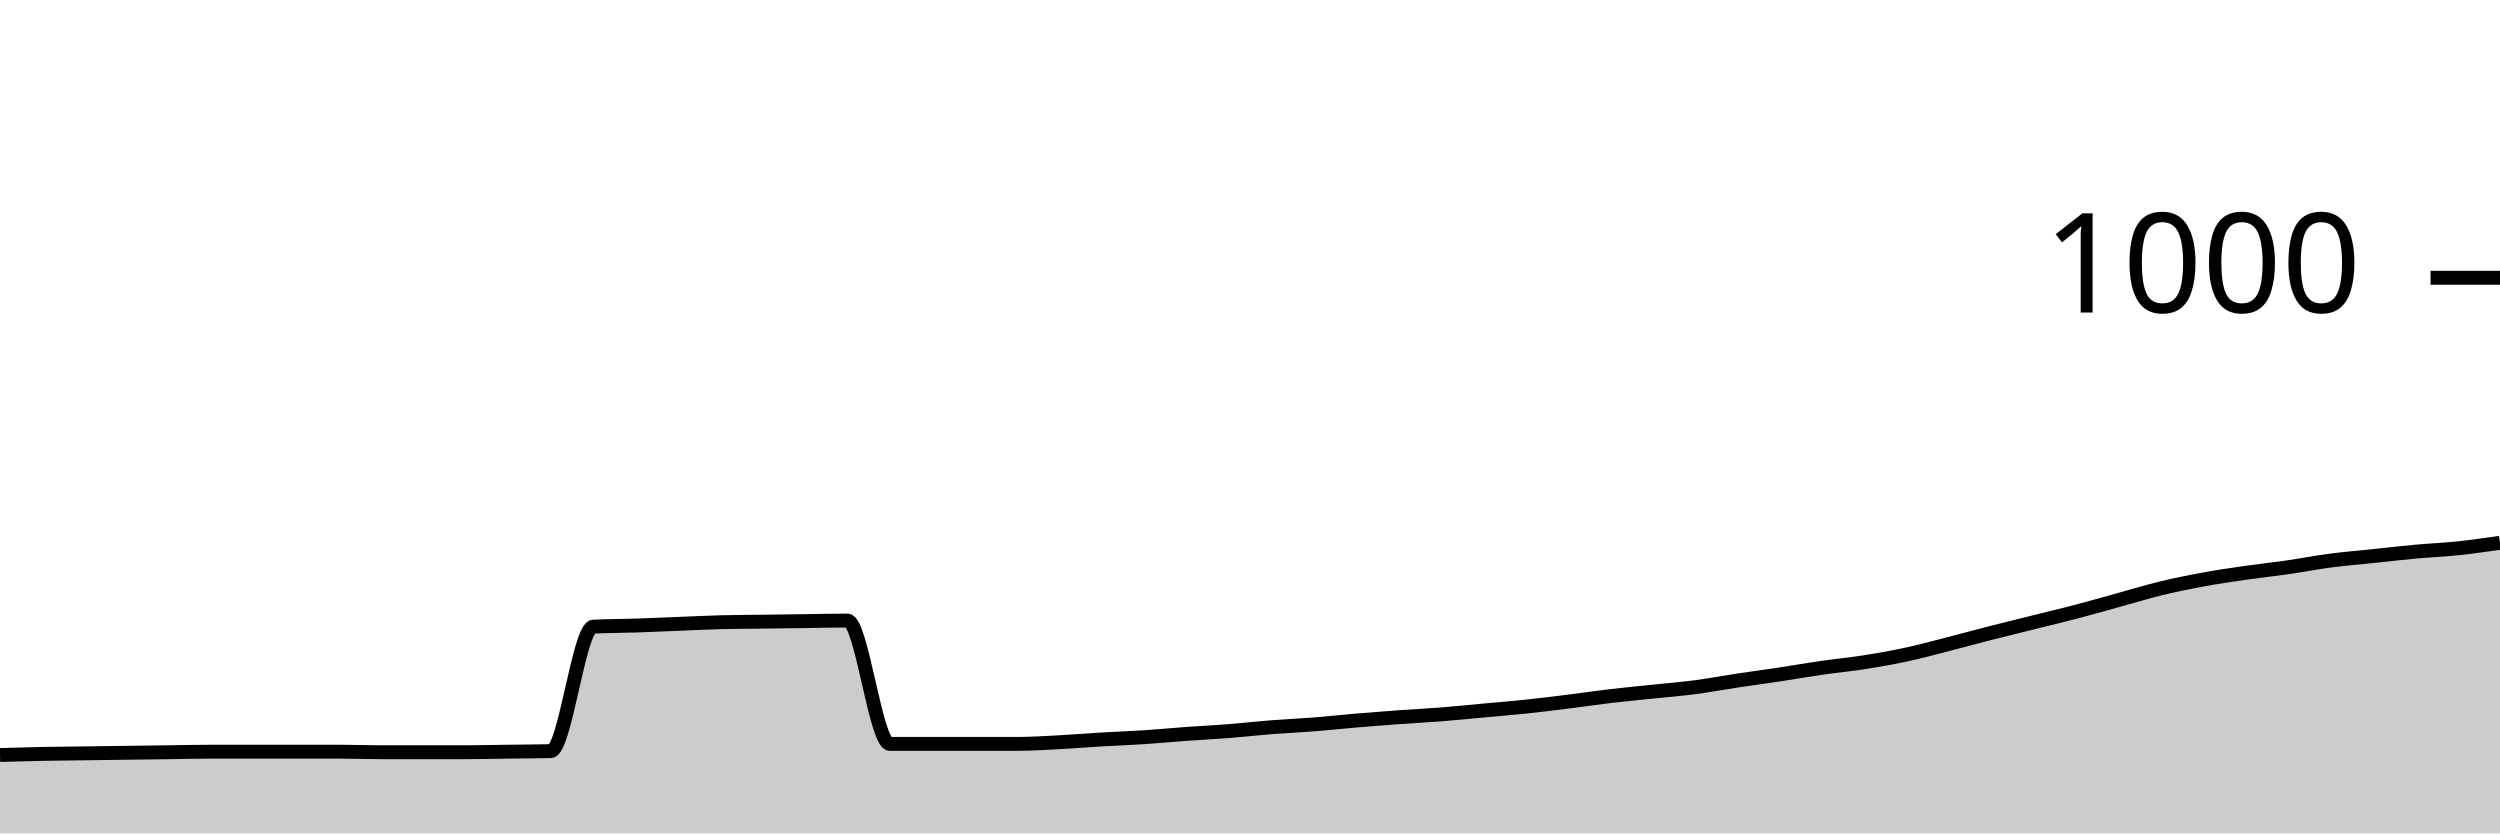
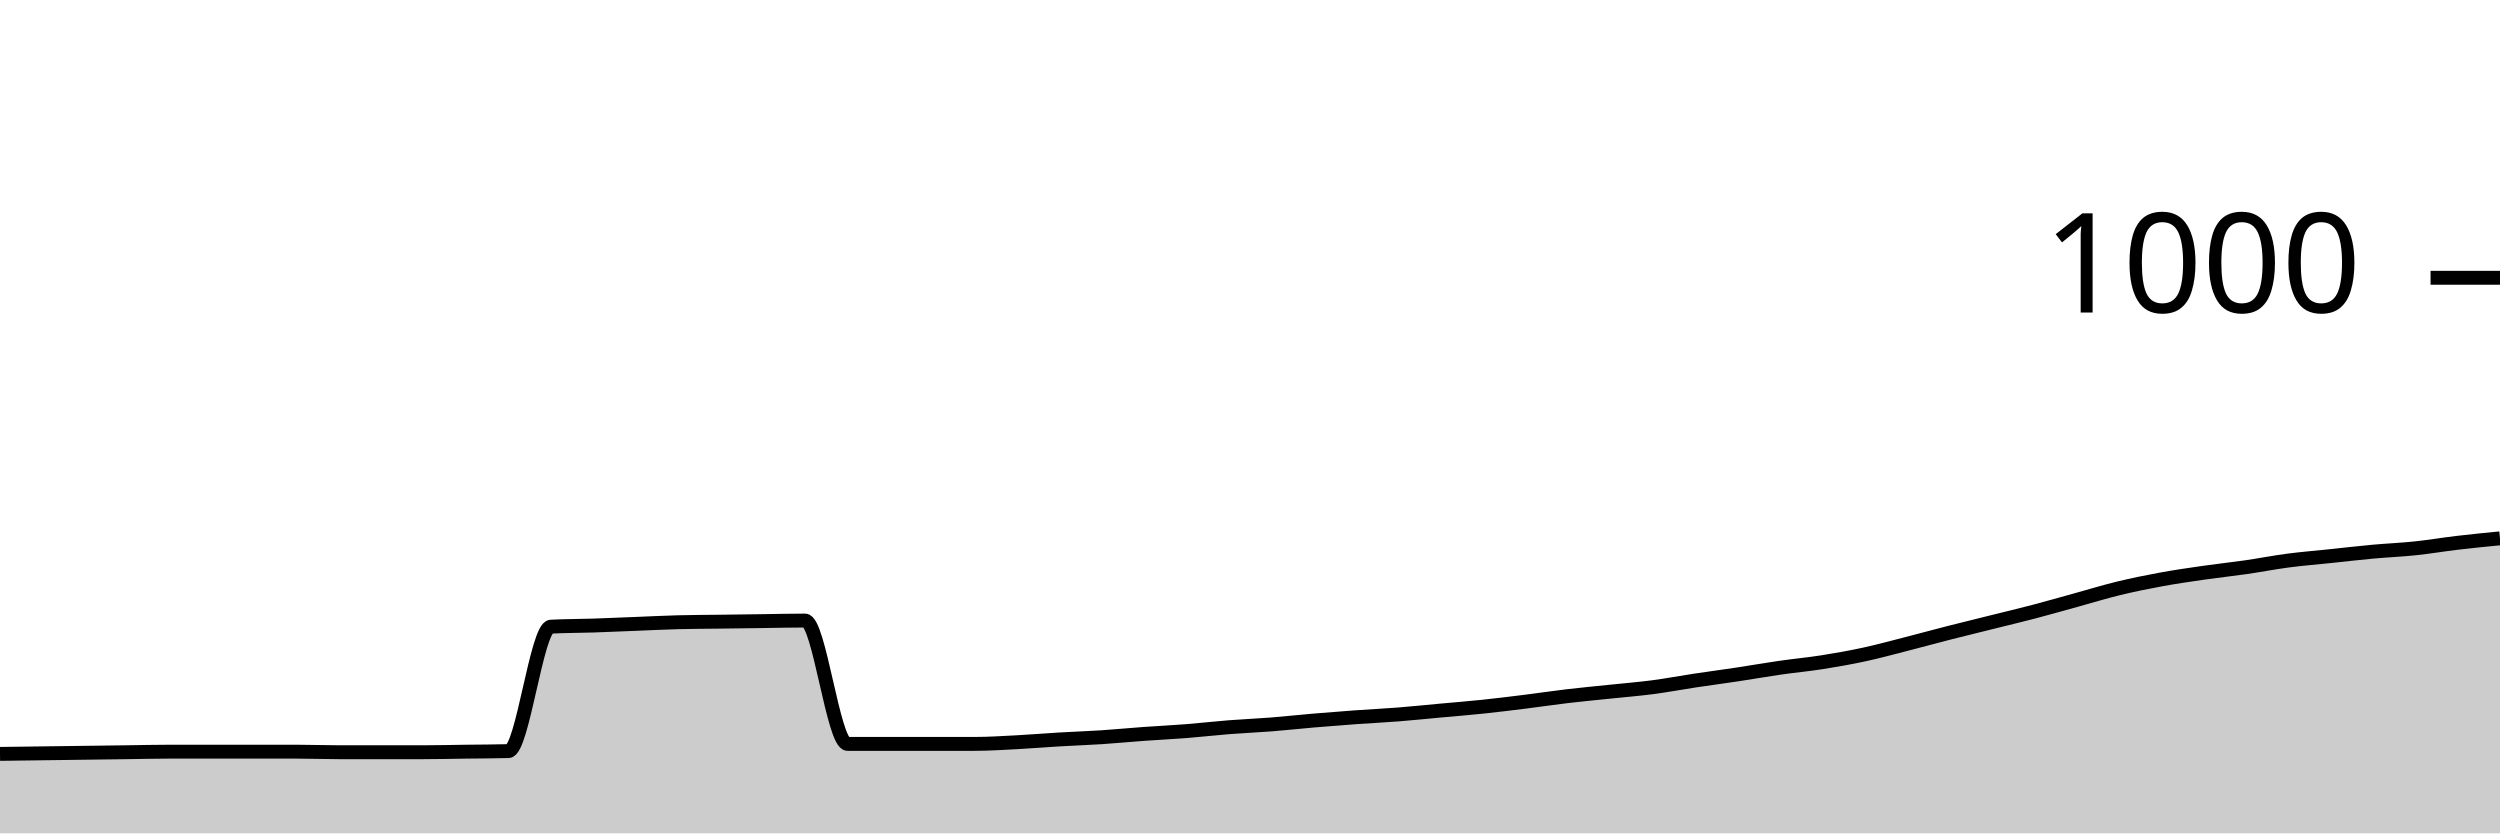
<svg xmlns="http://www.w3.org/2000/svg" viewBox="0 0 180 60">
  <g transform="translate(0,20)">
-     <path class="area" fill="rgba(0, 0, 0, 0.2)" d="M0,34.36C1.017,34.33,2.034,34.3,3.051,34.28C4.068,34.26,5.085,34.253,6.102,34.24C7.119,34.227,8.136,34.213,9.153,34.2C10.169,34.187,11.186,34.173,12.203,34.16C13.22,34.147,14.237,34.12,15.254,34.12C16.271,34.12,17.288,34.12,18.305,34.12C19.322,34.12,20.339,34.12,21.356,34.12C22.373,34.12,23.39,34.12,24.407,34.12C25.424,34.12,26.441,34.16,27.458,34.16C28.475,34.16,29.492,34.16,30.508,34.16C31.525,34.16,32.542,34.16,33.559,34.16C34.576,34.16,35.593,34.133,36.61,34.12C37.627,34.107,38.644,34.107,39.661,34.08C40.678,34.053,41.695,25.173,42.712,25.12C43.729,25.067,44.746,25.073,45.763,25.04C46.78,25.007,47.797,24.96,48.814,24.92C49.831,24.88,50.847,24.827,51.864,24.8C52.881,24.773,53.898,24.773,54.915,24.76C55.932,24.747,56.949,24.733,57.966,24.72C58.983,24.707,60,24.68,61.017,24.68C62.034,24.68,63.051,33.56,64.068,33.56C65.085,33.56,66.102,33.56,67.119,33.56C68.136,33.56,69.153,33.56,70.169,33.56C71.186,33.56,72.203,33.56,73.22,33.56C74.237,33.56,75.254,33.493,76.271,33.44C77.288,33.387,78.305,33.3,79.322,33.24C80.339,33.18,81.356,33.147,82.373,33.08C83.39,33.013,84.407,32.913,85.424,32.84C86.441,32.767,87.458,32.72,88.475,32.64C89.492,32.56,90.508,32.44,91.525,32.36C92.542,32.28,93.559,32.24,94.576,32.16C95.593,32.08,96.61,31.967,97.627,31.88C98.644,31.793,99.661,31.713,100.678,31.64C101.695,31.567,102.712,31.52,103.729,31.44C104.746,31.36,105.763,31.253,106.78,31.16C107.797,31.067,108.814,30.987,109.831,30.88C110.847,30.773,111.864,30.647,112.881,30.52C113.898,30.393,114.915,30.24,115.932,30.12C116.949,30,117.966,29.907,118.983,29.8C120,29.693,121.017,29.613,122.034,29.48C123.051,29.347,124.068,29.153,125.085,29C126.102,28.847,127.119,28.713,128.136,28.56C129.153,28.407,130.169,28.227,131.186,28.08C132.203,27.933,133.22,27.84,134.237,27.68C135.254,27.52,136.271,27.34,137.288,27.12C138.305,26.9,139.322,26.62,140.339,26.36C141.356,26.1,142.373,25.82,143.39,25.56C144.407,25.3,145.424,25.053,146.441,24.8C147.458,24.547,148.475,24.307,149.492,24.04C150.508,23.773,151.525,23.48,152.542,23.2C153.559,22.92,154.576,22.607,155.593,22.36C156.61,22.113,157.627,21.907,158.644,21.72C159.661,21.533,160.678,21.387,161.695,21.24C162.712,21.093,163.729,20.987,164.746,20.84C165.763,20.693,166.78,20.493,167.797,20.36C168.814,20.227,169.831,20.147,170.847,20.04C171.864,19.933,172.881,19.813,173.898,19.72C174.915,19.627,175.932,19.587,176.949,19.48C177.966,19.373,178.983,19.227,180,19.08L180,40C178.983,40,177.966,40,176.949,40C175.932,40,174.915,40,173.898,40C172.881,40,171.864,40,170.847,40C169.831,40,168.814,40,167.797,40C166.78,40,165.763,40,164.746,40C163.729,40,162.712,40,161.695,40C160.678,40,159.661,40,158.644,40C157.627,40,156.61,40,155.593,40C154.576,40,153.559,40,152.542,40C151.525,40,150.508,40,149.492,40C148.475,40,147.458,40,146.441,40C145.424,40,144.407,40,143.39,40C142.373,40,141.356,40,140.339,40C139.322,40,138.305,40,137.288,40C136.271,40,135.254,40,134.237,40C133.22,40,132.203,40,131.186,40C130.169,40,129.153,40,128.136,40C127.119,40,126.102,40,125.085,40C124.068,40,123.051,40,122.034,40C121.017,40,120,40,118.983,40C117.966,40,116.949,40,115.932,40C114.915,40,113.898,40,112.881,40C111.864,40,110.847,40,109.831,40C108.814,40,107.797,40,106.78,40C105.763,40,104.746,40,103.729,40C102.712,40,101.695,40,100.678,40C99.661,40,98.644,40,97.627,40C96.61,40,95.593,40,94.576,40C93.559,40,92.542,40,91.525,40C90.508,40,89.492,40,88.475,40C87.458,40,86.441,40,85.424,40C84.407,40,83.39,40,82.373,40C81.356,40,80.339,40,79.322,40C78.305,40,77.288,40,76.271,40C75.254,40,74.237,40,73.22,40C72.203,40,71.186,40,70.169,40C69.153,40,68.136,40,67.119,40C66.102,40,65.085,40,64.068,40C63.051,40,62.034,40,61.017,40C60,40,58.983,40,57.966,40C56.949,40,55.932,40,54.915,40C53.898,40,52.881,40,51.864,40C50.847,40,49.831,40,48.814,40C47.797,40,46.78,40,45.763,40C44.746,40,43.729,40,42.712,40C41.695,40,40.678,40,39.661,40C38.644,40,37.627,40,36.61,40C35.593,40,34.576,40,33.559,40C32.542,40,31.525,40,30.508,40C29.492,40,28.475,40,27.458,40C26.441,40,25.424,40,24.407,40C23.39,40,22.373,40,21.356,40C20.339,40,19.322,40,18.305,40C17.288,40,16.271,40,15.254,40C14.237,40,13.22,40,12.203,40C11.186,40,10.169,40,9.153,40C8.136,40,7.119,40,6.102,40C5.085,40,4.068,40,3.051,40C2.034,40,1.017,40,0,40Z" />
-     <path class="line" stroke="black" fill="none" d="M0,34.36C1.017,34.33,2.034,34.3,3.051,34.28C4.068,34.26,5.085,34.253,6.102,34.24C7.119,34.227,8.136,34.213,9.153,34.2C10.169,34.187,11.186,34.173,12.203,34.16C13.22,34.147,14.237,34.12,15.254,34.12C16.271,34.12,17.288,34.12,18.305,34.12C19.322,34.12,20.339,34.12,21.356,34.12C22.373,34.12,23.39,34.12,24.407,34.12C25.424,34.12,26.441,34.16,27.458,34.16C28.475,34.16,29.492,34.16,30.508,34.16C31.525,34.16,32.542,34.16,33.559,34.16C34.576,34.16,35.593,34.133,36.61,34.12C37.627,34.107,38.644,34.107,39.661,34.08C40.678,34.053,41.695,25.173,42.712,25.12C43.729,25.067,44.746,25.073,45.763,25.04C46.78,25.007,47.797,24.96,48.814,24.92C49.831,24.88,50.847,24.827,51.864,24.8C52.881,24.773,53.898,24.773,54.915,24.76C55.932,24.747,56.949,24.733,57.966,24.72C58.983,24.707,60,24.68,61.017,24.68C62.034,24.68,63.051,33.56,64.068,33.56C65.085,33.56,66.102,33.56,67.119,33.56C68.136,33.56,69.153,33.56,70.169,33.56C71.186,33.56,72.203,33.56,73.22,33.56C74.237,33.56,75.254,33.493,76.271,33.44C77.288,33.387,78.305,33.3,79.322,33.24C80.339,33.18,81.356,33.147,82.373,33.08C83.39,33.013,84.407,32.913,85.424,32.84C86.441,32.767,87.458,32.72,88.475,32.64C89.492,32.56,90.508,32.44,91.525,32.36C92.542,32.28,93.559,32.24,94.576,32.16C95.593,32.08,96.61,31.967,97.627,31.88C98.644,31.793,99.661,31.713,100.678,31.64C101.695,31.567,102.712,31.52,103.729,31.44C104.746,31.36,105.763,31.253,106.78,31.16C107.797,31.067,108.814,30.987,109.831,30.88C110.847,30.773,111.864,30.647,112.881,30.52C113.898,30.393,114.915,30.24,115.932,30.12C116.949,30,117.966,29.907,118.983,29.8C120,29.693,121.017,29.613,122.034,29.48C123.051,29.347,124.068,29.153,125.085,29C126.102,28.847,127.119,28.713,128.136,28.56C129.153,28.407,130.169,28.227,131.186,28.08C132.203,27.933,133.22,27.84,134.237,27.68C135.254,27.52,136.271,27.34,137.288,27.12C138.305,26.9,139.322,26.62,140.339,26.36C141.356,26.1,142.373,25.82,143.39,25.56C144.407,25.3,145.424,25.053,146.441,24.8C147.458,24.547,148.475,24.307,149.492,24.04C150.508,23.773,151.525,23.48,152.542,23.2C153.559,22.92,154.576,22.607,155.593,22.36C156.61,22.113,157.627,21.907,158.644,21.72C159.661,21.533,160.678,21.387,161.695,21.24C162.712,21.093,163.729,20.987,164.746,20.84C165.763,20.693,166.78,20.493,167.797,20.36C168.814,20.227,169.831,20.147,170.847,20.04C171.864,19.933,172.881,19.813,173.898,19.72C174.915,19.627,175.932,19.587,176.949,19.48C177.966,19.373,178.983,19.227,180,19.08" />
+     <path class="area" fill="rgba(0, 0, 0, 0.2)" d="M0,34.28C1.017,34.267,2.034,34.253,3.051,34.24C4.068,34.227,5.085,34.213,6.102,34.2C7.119,34.187,8.136,34.173,9.153,34.16C10.169,34.147,11.186,34.12,12.203,34.12C13.22,34.12,14.237,34.12,15.254,34.12C16.271,34.12,17.288,34.12,18.305,34.12C19.322,34.12,20.339,34.12,21.356,34.12C22.373,34.12,23.39,34.16,24.407,34.16C25.424,34.16,26.441,34.16,27.458,34.16C28.475,34.16,29.492,34.16,30.508,34.16C31.525,34.16,32.542,34.133,33.559,34.12C34.576,34.107,35.593,34.107,36.61,34.08C37.627,34.053,38.644,25.173,39.661,25.12C40.678,25.067,41.695,25.073,42.712,25.04C43.729,25.007,44.746,24.96,45.763,24.92C46.78,24.88,47.797,24.827,48.814,24.8C49.831,24.773,50.847,24.773,51.864,24.76C52.881,24.747,53.898,24.733,54.915,24.72C55.932,24.707,56.949,24.68,57.966,24.68C58.983,24.68,60,33.56,61.017,33.56C62.034,33.56,63.051,33.56,64.068,33.56C65.085,33.56,66.102,33.56,67.119,33.56C68.136,33.56,69.153,33.56,70.169,33.56C71.186,33.56,72.203,33.493,73.22,33.44C74.237,33.387,75.254,33.3,76.271,33.24C77.288,33.18,78.305,33.147,79.322,33.08C80.339,33.013,81.356,32.913,82.373,32.84C83.39,32.767,84.407,32.72,85.424,32.64C86.441,32.56,87.458,32.44,88.475,32.36C89.492,32.28,90.508,32.24,91.525,32.16C92.542,32.08,93.559,31.967,94.576,31.88C95.593,31.793,96.61,31.713,97.627,31.64C98.644,31.567,99.661,31.52,100.678,31.44C101.695,31.36,102.712,31.253,103.729,31.16C104.746,31.067,105.763,30.987,106.78,30.88C107.797,30.773,108.814,30.647,109.831,30.52C110.847,30.393,111.864,30.24,112.881,30.12C113.898,30,114.915,29.907,115.932,29.8C116.949,29.693,117.966,29.613,118.983,29.48C120,29.347,121.017,29.153,122.034,29C123.051,28.847,124.068,28.713,125.085,28.56C126.102,28.407,127.119,28.227,128.136,28.08C129.153,27.933,130.169,27.84,131.186,27.68C132.203,27.52,133.22,27.34,134.237,27.12C135.254,26.9,136.271,26.62,137.288,26.36C138.305,26.1,139.322,25.82,140.339,25.56C141.356,25.3,142.373,25.053,143.39,24.8C144.407,24.547,145.424,24.307,146.441,24.04C147.458,23.773,148.475,23.48,149.492,23.2C150.508,22.92,151.525,22.607,152.542,22.36C153.559,22.113,154.576,21.907,155.593,21.72C156.61,21.533,157.627,21.387,158.644,21.24C159.661,21.093,160.678,20.987,161.695,20.84C162.712,20.693,163.729,20.493,164.746,20.36C165.763,20.227,166.78,20.147,167.797,20.04C168.814,19.933,169.831,19.813,170.847,19.72C171.864,19.627,172.881,19.587,173.898,19.48C174.915,19.373,175.932,19.2,176.949,19.08C177.966,18.96,178.983,18.86,180,18.76L180,40C178.983,40,177.966,40,176.949,40C175.932,40,174.915,40,173.898,40C172.881,40,171.864,40,170.847,40C169.831,40,168.814,40,167.797,40C166.78,40,165.763,40,164.746,40C163.729,40,162.712,40,161.695,40C160.678,40,159.661,40,158.644,40C157.627,40,156.61,40,155.593,40C154.576,40,153.559,40,152.542,40C151.525,40,150.508,40,149.492,40C148.475,40,147.458,40,146.441,40C145.424,40,144.407,40,143.39,40C142.373,40,141.356,40,140.339,40C139.322,40,138.305,40,137.288,40C136.271,40,135.254,40,134.237,40C133.22,40,132.203,40,131.186,40C130.169,40,129.153,40,128.136,40C127.119,40,126.102,40,125.085,40C124.068,40,123.051,40,122.034,40C121.017,40,120,40,118.983,40C117.966,40,116.949,40,115.932,40C114.915,40,113.898,40,112.881,40C111.864,40,110.847,40,109.831,40C108.814,40,107.797,40,106.78,40C105.763,40,104.746,40,103.729,40C102.712,40,101.695,40,100.678,40C99.661,40,98.644,40,97.627,40C96.61,40,95.593,40,94.576,40C93.559,40,92.542,40,91.525,40C90.508,40,89.492,40,88.475,40C87.458,40,86.441,40,85.424,40C84.407,40,83.39,40,82.373,40C81.356,40,80.339,40,79.322,40C78.305,40,77.288,40,76.271,40C75.254,40,74.237,40,73.22,40C72.203,40,71.186,40,70.169,40C69.153,40,68.136,40,67.119,40C66.102,40,65.085,40,64.068,40C63.051,40,62.034,40,61.017,40C60,40,58.983,40,57.966,40C56.949,40,55.932,40,54.915,40C53.898,40,52.881,40,51.864,40C50.847,40,49.831,40,48.814,40C47.797,40,46.78,40,45.763,40C44.746,40,43.729,40,42.712,40C41.695,40,40.678,40,39.661,40C38.644,40,37.627,40,36.61,40C35.593,40,34.576,40,33.559,40C32.542,40,31.525,40,30.508,40C29.492,40,28.475,40,27.458,40C26.441,40,25.424,40,24.407,40C23.39,40,22.373,40,21.356,40C20.339,40,19.322,40,18.305,40C17.288,40,16.271,40,15.254,40C14.237,40,13.22,40,12.203,40C11.186,40,10.169,40,9.153,40C8.136,40,7.119,40,6.102,40C5.085,40,4.068,40,3.051,40C2.034,40,1.017,40,0,40Z" />
+     <path class="line" stroke="black" fill="none" d="M0,34.28C1.017,34.267,2.034,34.253,3.051,34.24C4.068,34.227,5.085,34.213,6.102,34.2C7.119,34.187,8.136,34.173,9.153,34.16C10.169,34.147,11.186,34.12,12.203,34.12C13.22,34.12,14.237,34.12,15.254,34.12C16.271,34.12,17.288,34.12,18.305,34.12C19.322,34.12,20.339,34.12,21.356,34.12C22.373,34.12,23.39,34.16,24.407,34.16C25.424,34.16,26.441,34.16,27.458,34.16C28.475,34.16,29.492,34.16,30.508,34.16C31.525,34.16,32.542,34.133,33.559,34.12C34.576,34.107,35.593,34.107,36.61,34.08C37.627,34.053,38.644,25.173,39.661,25.12C40.678,25.067,41.695,25.073,42.712,25.04C43.729,25.007,44.746,24.96,45.763,24.92C46.78,24.88,47.797,24.827,48.814,24.8C49.831,24.773,50.847,24.773,51.864,24.76C52.881,24.747,53.898,24.733,54.915,24.72C55.932,24.707,56.949,24.68,57.966,24.68C58.983,24.68,60,33.56,61.017,33.56C62.034,33.56,63.051,33.56,64.068,33.56C65.085,33.56,66.102,33.56,67.119,33.56C68.136,33.56,69.153,33.56,70.169,33.56C71.186,33.56,72.203,33.493,73.22,33.44C74.237,33.387,75.254,33.3,76.271,33.24C77.288,33.18,78.305,33.147,79.322,33.08C80.339,33.013,81.356,32.913,82.373,32.84C83.39,32.767,84.407,32.72,85.424,32.64C86.441,32.56,87.458,32.44,88.475,32.36C89.492,32.28,90.508,32.24,91.525,32.16C92.542,32.08,93.559,31.967,94.576,31.88C95.593,31.793,96.61,31.713,97.627,31.64C98.644,31.567,99.661,31.52,100.678,31.44C101.695,31.36,102.712,31.253,103.729,31.16C104.746,31.067,105.763,30.987,106.78,30.88C107.797,30.773,108.814,30.647,109.831,30.52C110.847,30.393,111.864,30.24,112.881,30.12C113.898,30,114.915,29.907,115.932,29.8C116.949,29.693,117.966,29.613,118.983,29.48C120,29.347,121.017,29.153,122.034,29C123.051,28.847,124.068,28.713,125.085,28.56C126.102,28.407,127.119,28.227,128.136,28.08C129.153,27.933,130.169,27.84,131.186,27.68C132.203,27.52,133.22,27.34,134.237,27.12C135.254,26.9,136.271,26.62,137.288,26.36C138.305,26.1,139.322,25.82,140.339,25.56C141.356,25.3,142.373,25.053,143.39,24.8C144.407,24.547,145.424,24.307,146.441,24.04C147.458,23.773,148.475,23.48,149.492,23.2C150.508,22.92,151.525,22.607,152.542,22.36C153.559,22.113,154.576,21.907,155.593,21.72C156.61,21.533,157.627,21.387,158.644,21.24C159.661,21.093,160.678,20.987,161.695,20.84C162.712,20.693,163.729,20.493,164.746,20.36C165.763,20.227,166.78,20.147,167.797,20.04C168.814,19.933,169.831,19.813,170.847,19.72C171.864,19.627,172.881,19.587,173.898,19.48C174.915,19.373,175.932,19.2,176.949,19.08C177.966,18.96,178.983,18.86,180,18.76" />
    <path class="axis-ceiling" stroke-width="1" stroke="black" fill="none" d="M175,0L180,0" />
    <text class="axis-ceiling-label" font-family="sans-serif" text-anchor="end" font-size="10px" x="170" y="2.5">1000</text>
  </g>
</svg>
